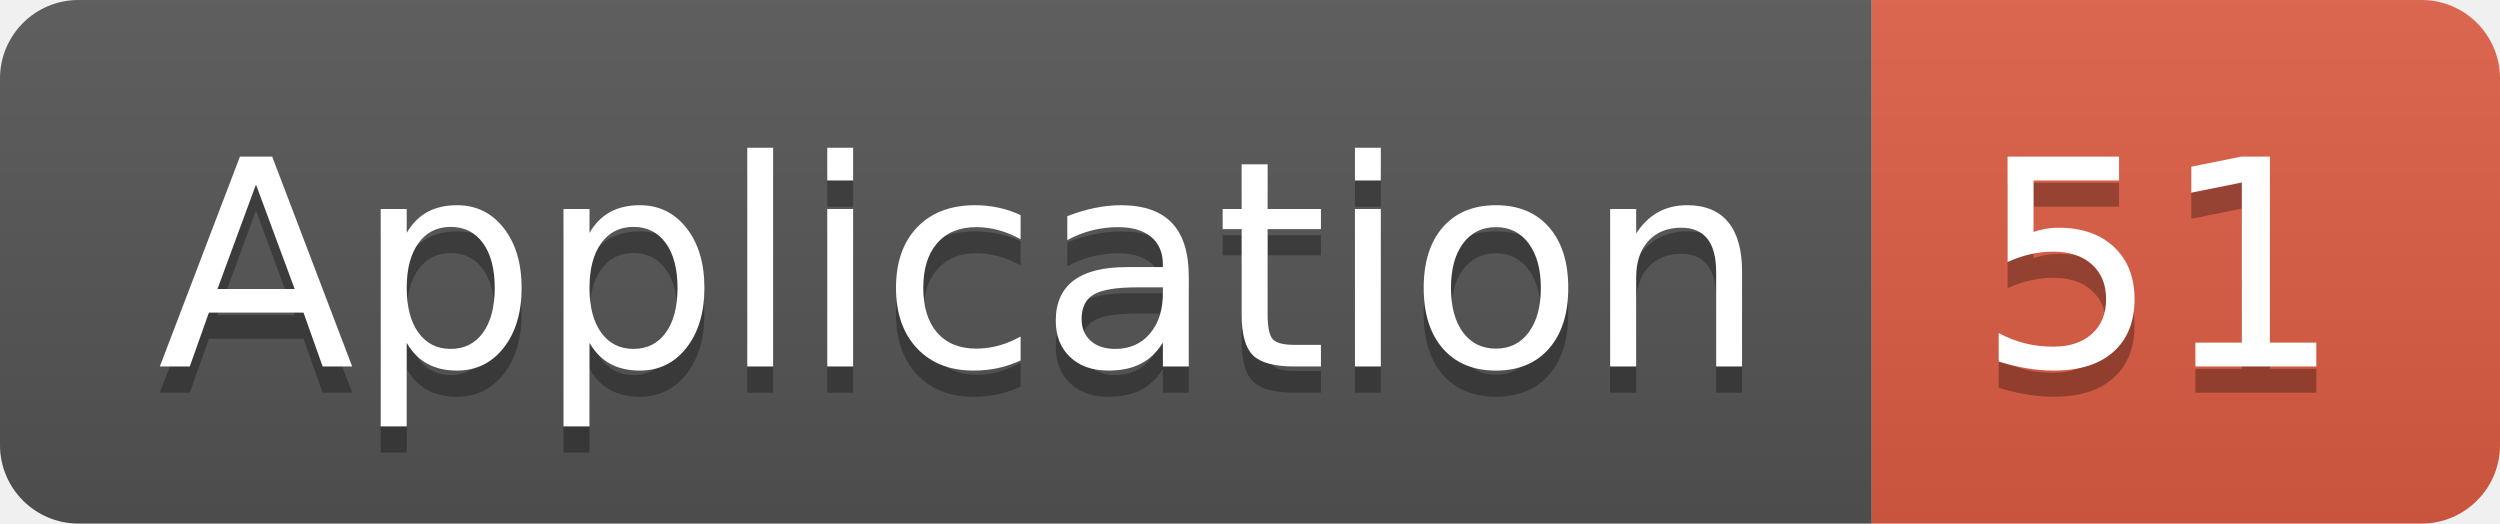
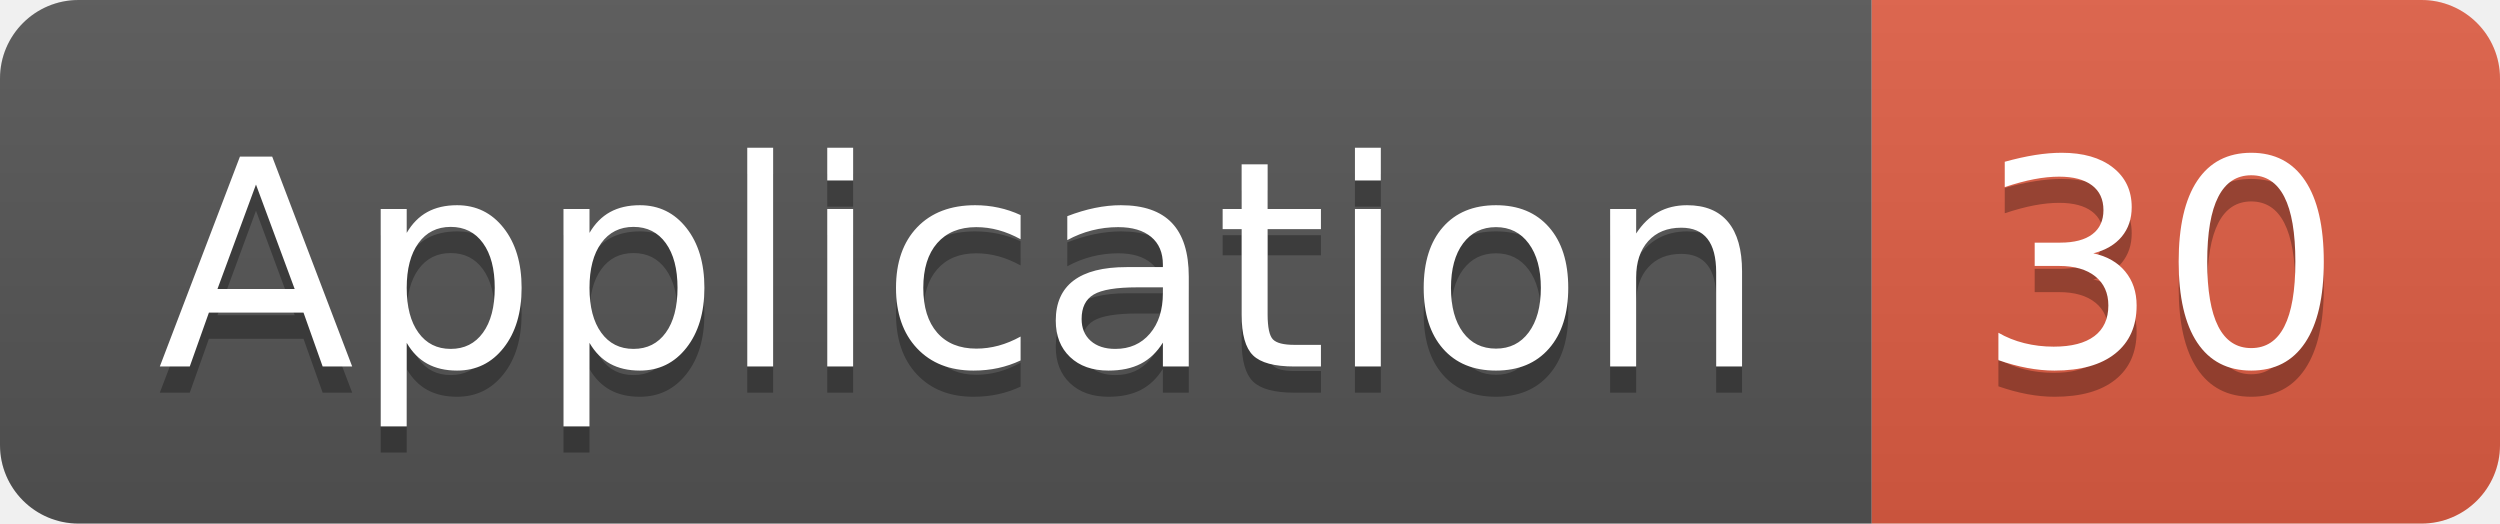
<svg xmlns="http://www.w3.org/2000/svg" width="95.5" height="20">
  <linearGradient id="smooth" x2="0" y2="100%">
    <stop offset="0" stop-color="#bbb" stop-opacity=".1" />
    <stop offset="1" stop-opacity=".1" />
  </linearGradient>
  <clipPath id="round">
    <rect width="95.5" height="20" rx="3" fill="#fff" />
  </clipPath>
  <g clip-path="url(#round)">
    <rect width="71.5" height="20" fill="#555" />
    <rect x="71.5" width="24.0" height="20" fill="#e05d44" />
    <rect width="95.5" height="20" fill="url(#smooth)" />
  </g>
  <g fill="#fff" text-anchor="middle" font-family="DejaVu Sans,Verdana,Geneva,sans-serif" font-size="110">
    <text x="367.5" y="150" fill="#010101" fill-opacity=".3" transform="scale(0.1)" textLength="615.0" lengthAdjust="spacing">Application</text>
    <text x="367.5" y="140" transform="scale(0.1)" textLength="615.0" lengthAdjust="spacing">Application</text>
-     <text x="825.0" y="150" fill="#010101" fill-opacity=".3" transform="scale(0.1)" textLength="140.0" lengthAdjust="spacing">51</text>
-     <text x="825.0" y="140" transform="scale(0.1)" textLength="140.0" lengthAdjust="spacing">51</text>
+     <text x="825.0" y="150" fill="#010101" fill-opacity=".3" transform="scale(0.1)" textLength="140.0" lengthAdjust="spacing">30</text>
+     <text x="825.0" y="140" transform="scale(0.1)" textLength="140.0" lengthAdjust="spacing">30</text>
  </g>
</svg>
